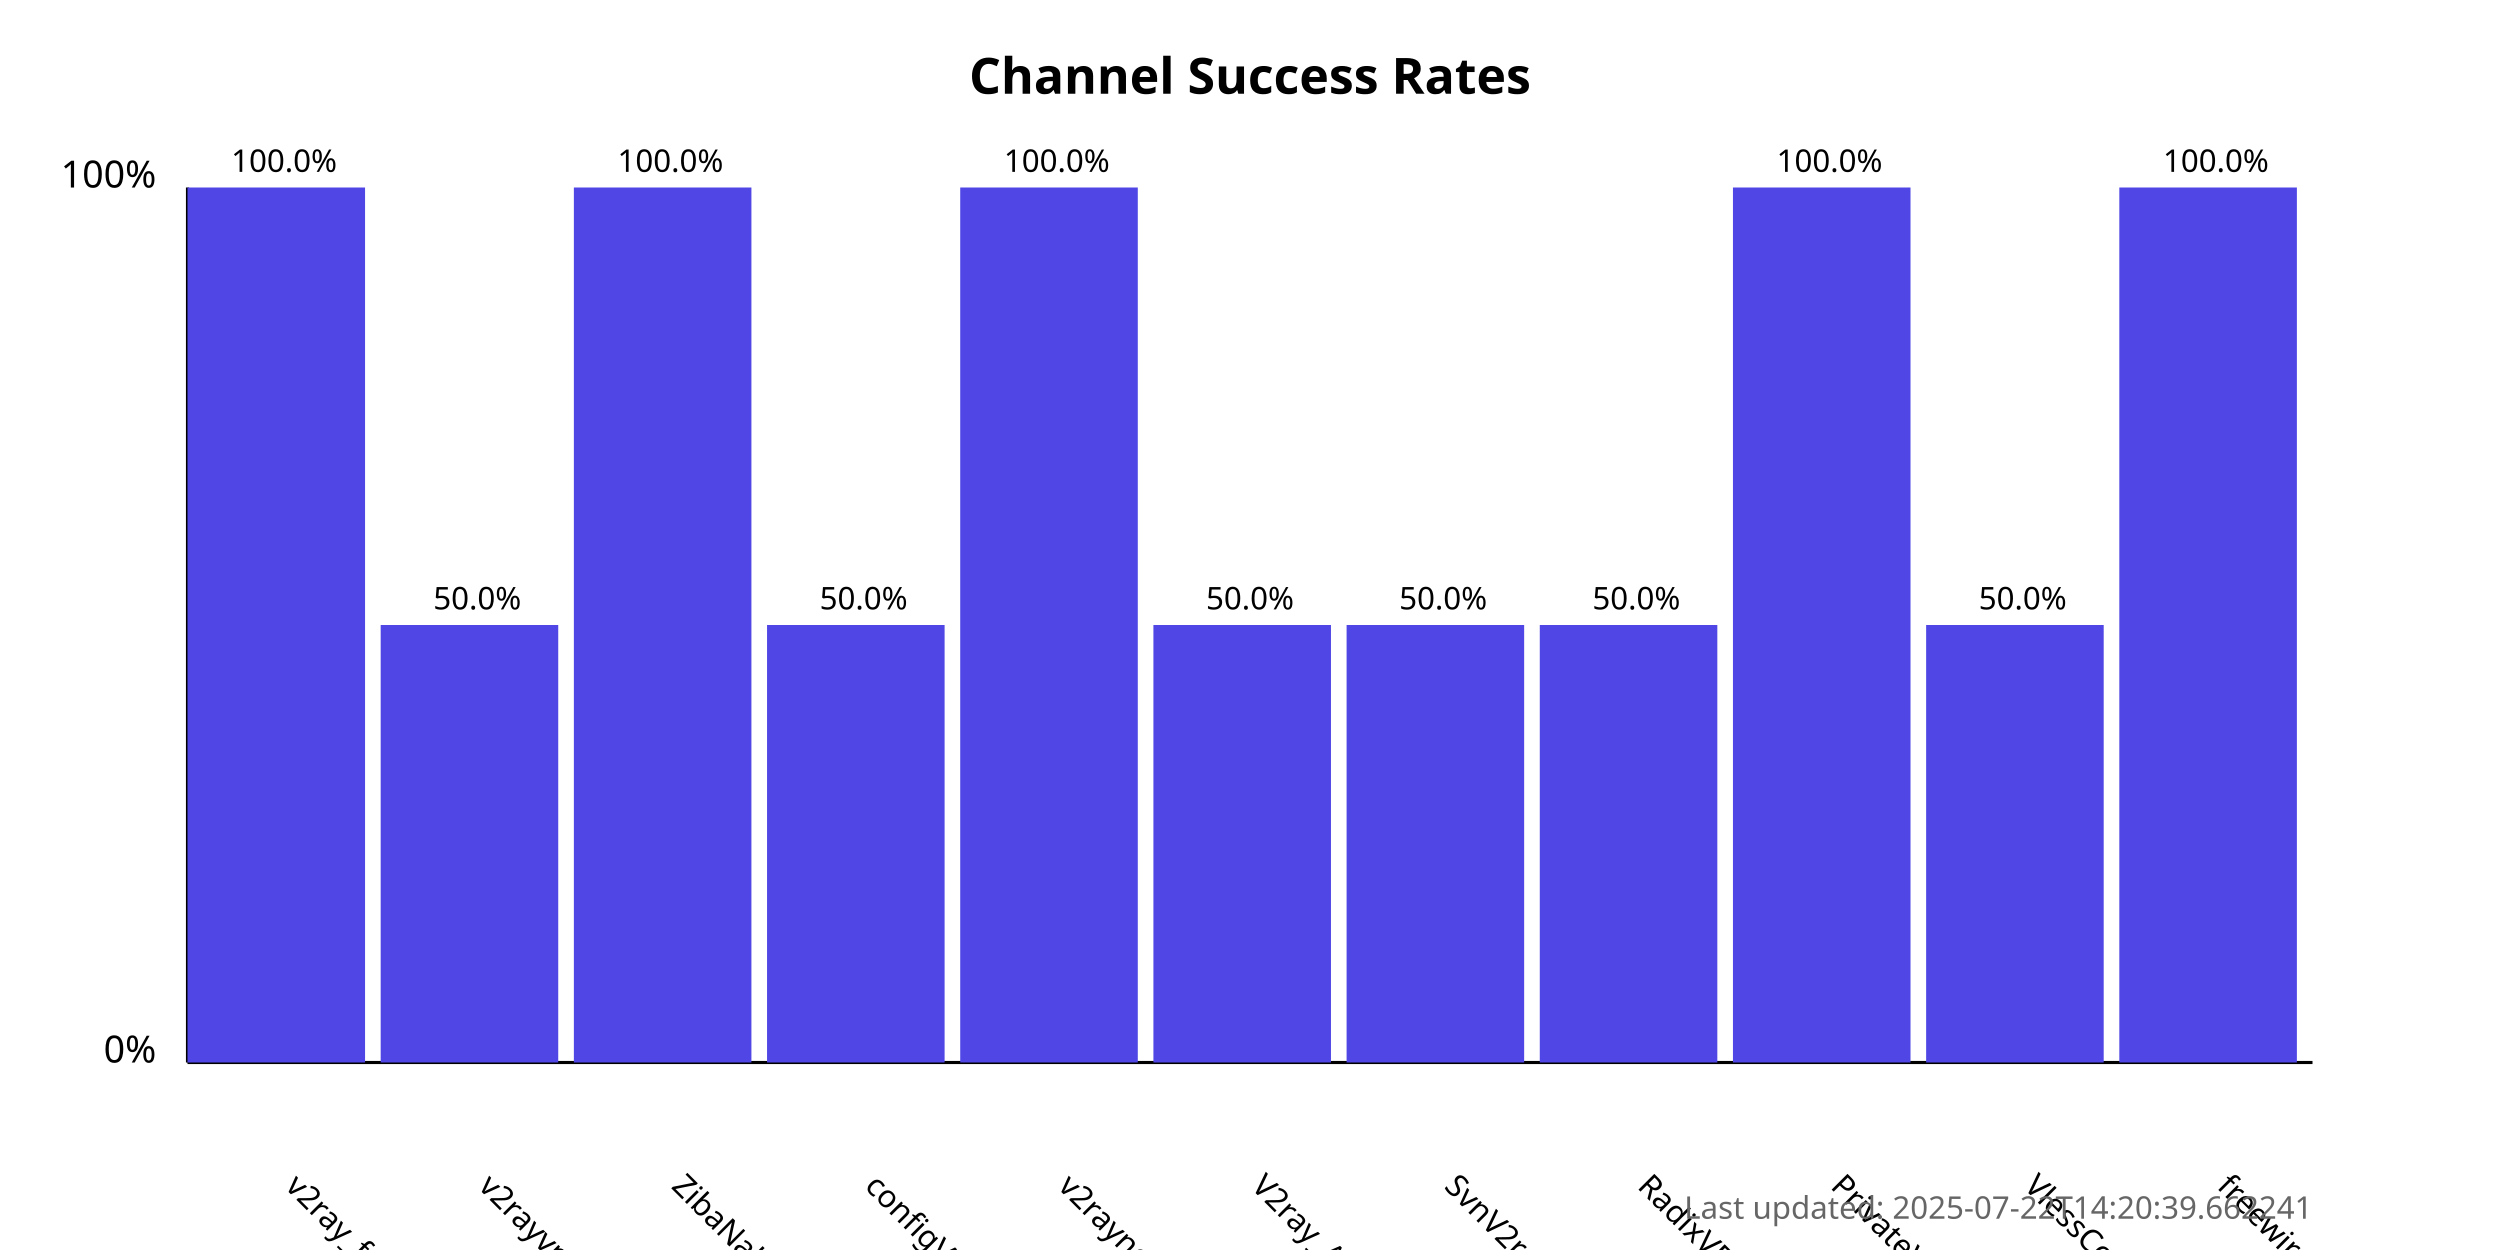
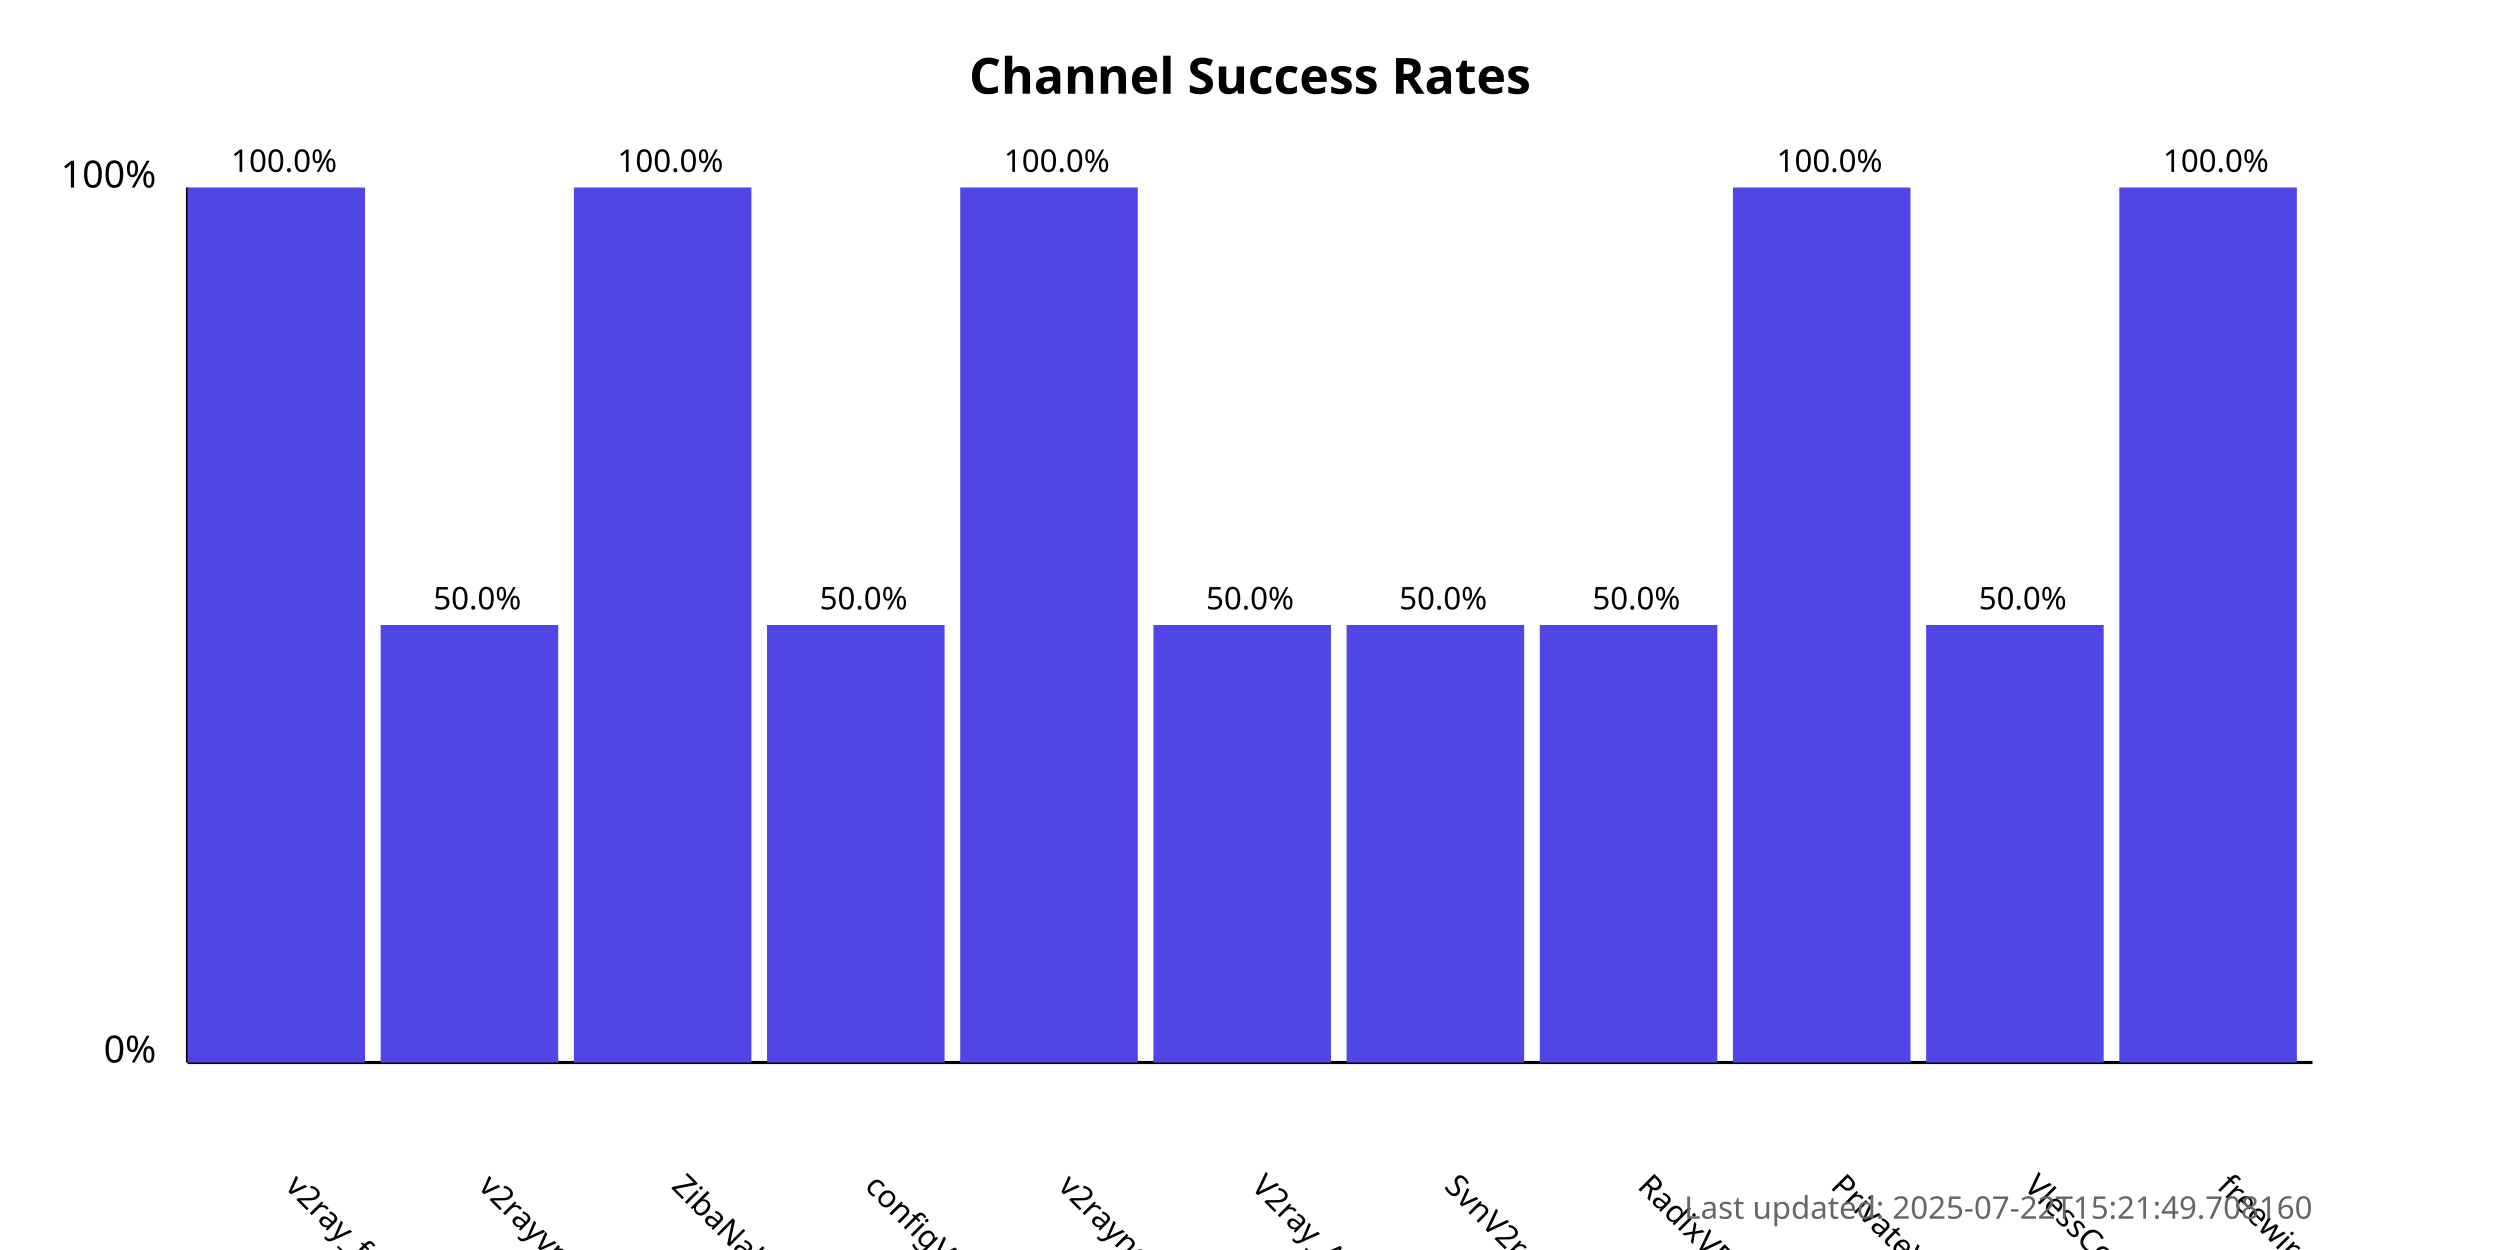
<svg xmlns="http://www.w3.org/2000/svg" width="800" height="400">
  <style>
            .chart-title { font: bold 16px sans-serif; }
            .axis-label { font: 12px sans-serif; }
            .tick-label { font: 10px sans-serif; }
            .bar { fill: #4f46e5; }
            .bar:hover { fill: #6366f1; }
            .timestamp { font: 10px sans-serif; fill: #666; }
        </style>
  <text x="400.0" y="30" text-anchor="middle" class="chart-title">
            Channel Success Rates
        </text>
  <line x1="60" y1="340" x2="60" y2="60" stroke="black" stroke-width="1" />
  <line x1="60" y1="340" x2="740" y2="340" stroke="black" stroke-width="1" />
  <text x="50" y="340" text-anchor="end" class="axis-label">0%</text>
  <text x="50" y="60" text-anchor="end" class="axis-label">100%</text>
  <g>
    <rect x="60" y="60.0" width="56.818" height="280.0" class="bar" />
    <text x="90.909" y="380" transform="rotate(45, 90.90909, 380)" text-anchor="start" class="tick-label">
                v2ray_free_conf
            </text>
    <text x="90.909" y="55.0" text-anchor="middle" class="tick-label">
                100.0%
            </text>
  </g>
  <g>
    <rect x="121.818" y="200.0" width="56.818" height="140.0" class="bar" />
    <text x="152.727" y="380" transform="rotate(45, 152.7273, 380)" text-anchor="start" class="tick-label">
                v2rayvpno
            </text>
    <text x="152.727" y="195.0" text-anchor="middle" class="tick-label">
                50.0%
            </text>
  </g>
  <g>
    <rect x="183.636" y="60.0" width="56.818" height="280.0" class="bar" />
    <text x="214.545" y="380" transform="rotate(45, 214.5455, 380)" text-anchor="start" class="tick-label">
                ZibaNabz
            </text>
    <text x="214.545" y="55.0" text-anchor="middle" class="tick-label">
                100.0%
            </text>
  </g>
  <g>
    <rect x="245.455" y="200.0" width="56.818" height="140.0" class="bar" />
    <text x="276.364" y="380" transform="rotate(45, 276.3636, 380)" text-anchor="start" class="tick-label">
                configV2rayForFree
            </text>
    <text x="276.364" y="195.0" text-anchor="middle" class="tick-label">
                50.0%
            </text>
  </g>
  <g>
    <rect x="307.273" y="60.0" width="56.818" height="280.0" class="bar" />
    <text x="338.182" y="380" transform="rotate(45, 338.1818, 380)" text-anchor="start" class="tick-label">
                v2rayngvpn
            </text>
    <text x="338.182" y="55.0" text-anchor="middle" class="tick-label">
                100.0%
            </text>
  </g>
  <g>
    <rect x="369.091" y="200.0" width="56.818" height="140.0" class="bar" />
    <text x="400.0" y="380" transform="rotate(45, 400.0, 380)" text-anchor="start" class="tick-label">
                V2ray_Alpha
            </text>
    <text x="400.0" y="195.0" text-anchor="middle" class="tick-label">
                50.0%
            </text>
  </g>
  <g>
    <rect x="430.909" y="200.0" width="56.818" height="140.0" class="bar" />
    <text x="461.818" y="380" transform="rotate(45, 461.8182, 380)" text-anchor="start" class="tick-label">
                SvnV2ray
            </text>
    <text x="461.818" y="195.0" text-anchor="middle" class="tick-label">
                50.0%
            </text>
  </g>
  <g>
    <rect x="492.727" y="200.0" width="56.818" height="140.0" class="bar" />
    <text x="523.636" y="380" transform="rotate(45, 523.6364, 380)" text-anchor="start" class="tick-label">
                RadixVPN
            </text>
    <text x="523.636" y="195.0" text-anchor="middle" class="tick-label">
                50.0%
            </text>
  </g>
  <g>
    <rect x="554.545" y="60.0" width="56.818" height="280.0" class="bar" />
    <text x="585.455" y="380" transform="rotate(45, 585.4545, 380)" text-anchor="start" class="tick-label">
                PrivateVPNs
            </text>
    <text x="585.455" y="55.0" text-anchor="middle" class="tick-label">
                100.0%
            </text>
  </g>
  <g>
    <rect x="616.364" y="200.0" width="56.818" height="140.0" class="bar" />
    <text x="647.273" y="380" transform="rotate(45, 647.2727, 380)" text-anchor="start" class="tick-label">
                VlessConfig
            </text>
    <text x="647.273" y="195.0" text-anchor="middle" class="tick-label">
                50.0%
            </text>
  </g>
  <g>
    <rect x="678.182" y="60.0" width="56.818" height="280.0" class="bar" />
    <text x="709.091" y="380" transform="rotate(45, 709.0909, 380)" text-anchor="start" class="tick-label">
                freewireguard
            </text>
    <text x="709.091" y="55.0" text-anchor="middle" class="tick-label">
                100.0%
            </text>
  </g>
  <text x="740" y="390" text-anchor="end" class="timestamp">
-             Last updated: 2025-07-22T14:20:39.662241
+             Last updated: 2025-07-22T15:21:49.708160
        </text>
</svg>
